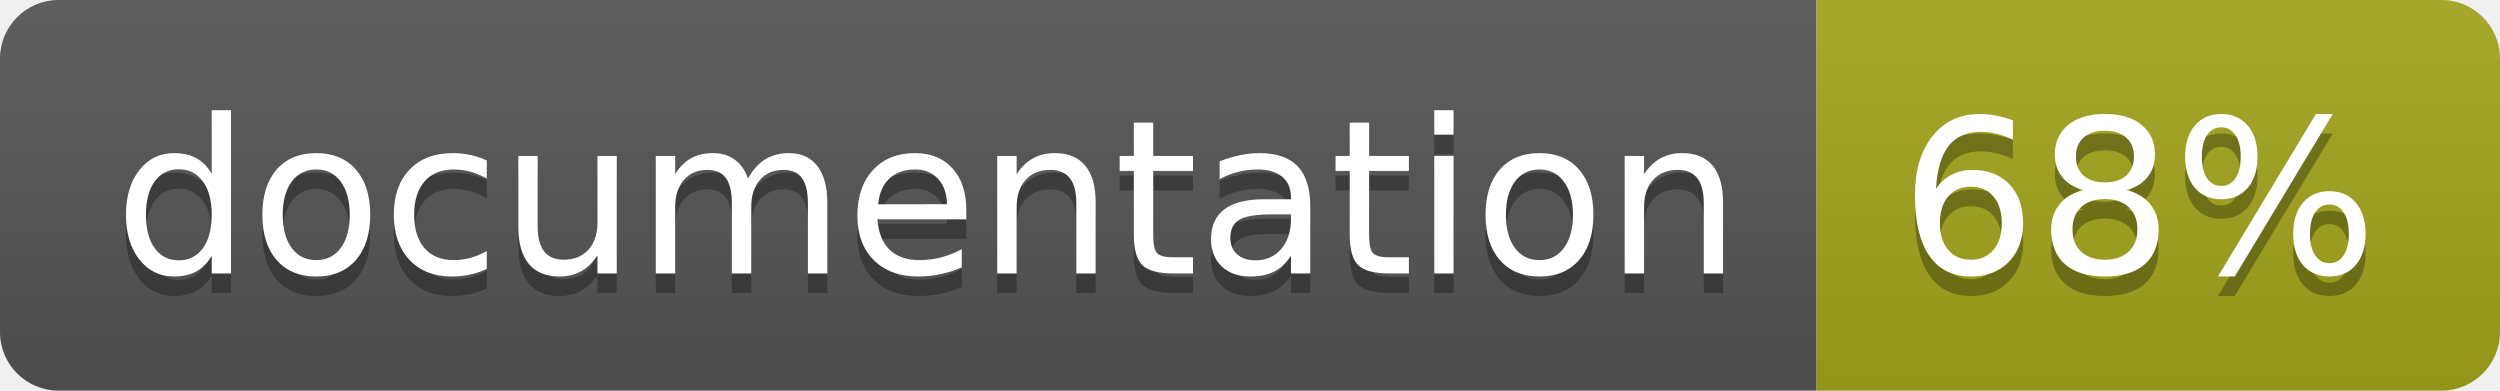
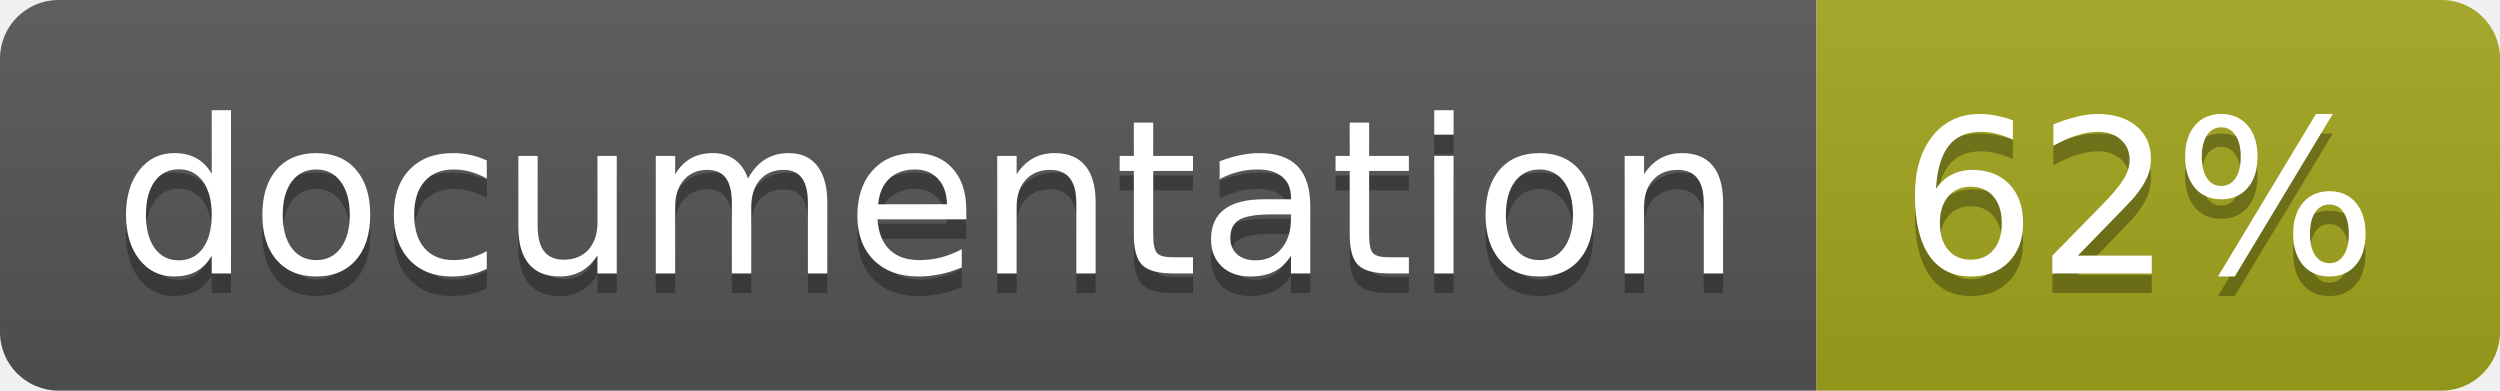
<svg xmlns="http://www.w3.org/2000/svg" width="128" height="20">
  <linearGradient id="b" x2="0" y2="100%">
    <stop offset="0" stop-color="#bbb" stop-opacity=".1" />
    <stop offset="1" stop-opacity=".1" />
  </linearGradient>
  <clipPath id="a">
    <rect width="128" height="20" rx="3" fill="#fff" />
  </clipPath>
  <g clip-path="url(#a)">
    <path fill="#555" d="M0 0h93v20H0z" />
    <path fill="#a4a61d" d="M93 0h35v20H93z" />
    <path fill="url(#b)" d="M0 0h128v20H0z" />
  </g>
  <g fill="#fff" text-anchor="middle" font-family="DejaVu Sans,Verdana,Geneva,sans-serif" font-size="110">
    <text x="475" y="150" fill="#010101" fill-opacity=".3" transform="scale(.1)" textLength="830">
      documentation
    </text>
    <text x="475" y="140" transform="scale(.1)" textLength="830">
      documentation
    </text>
    <text x="1095" y="150" fill="#010101" fill-opacity=".3" transform="scale(.1)" textLength="250">
-       68%
+       62%
    </text>
    <text x="1095" y="140" transform="scale(.1)" textLength="250">
-       68%
+       62%
    </text>
  </g>
</svg>
